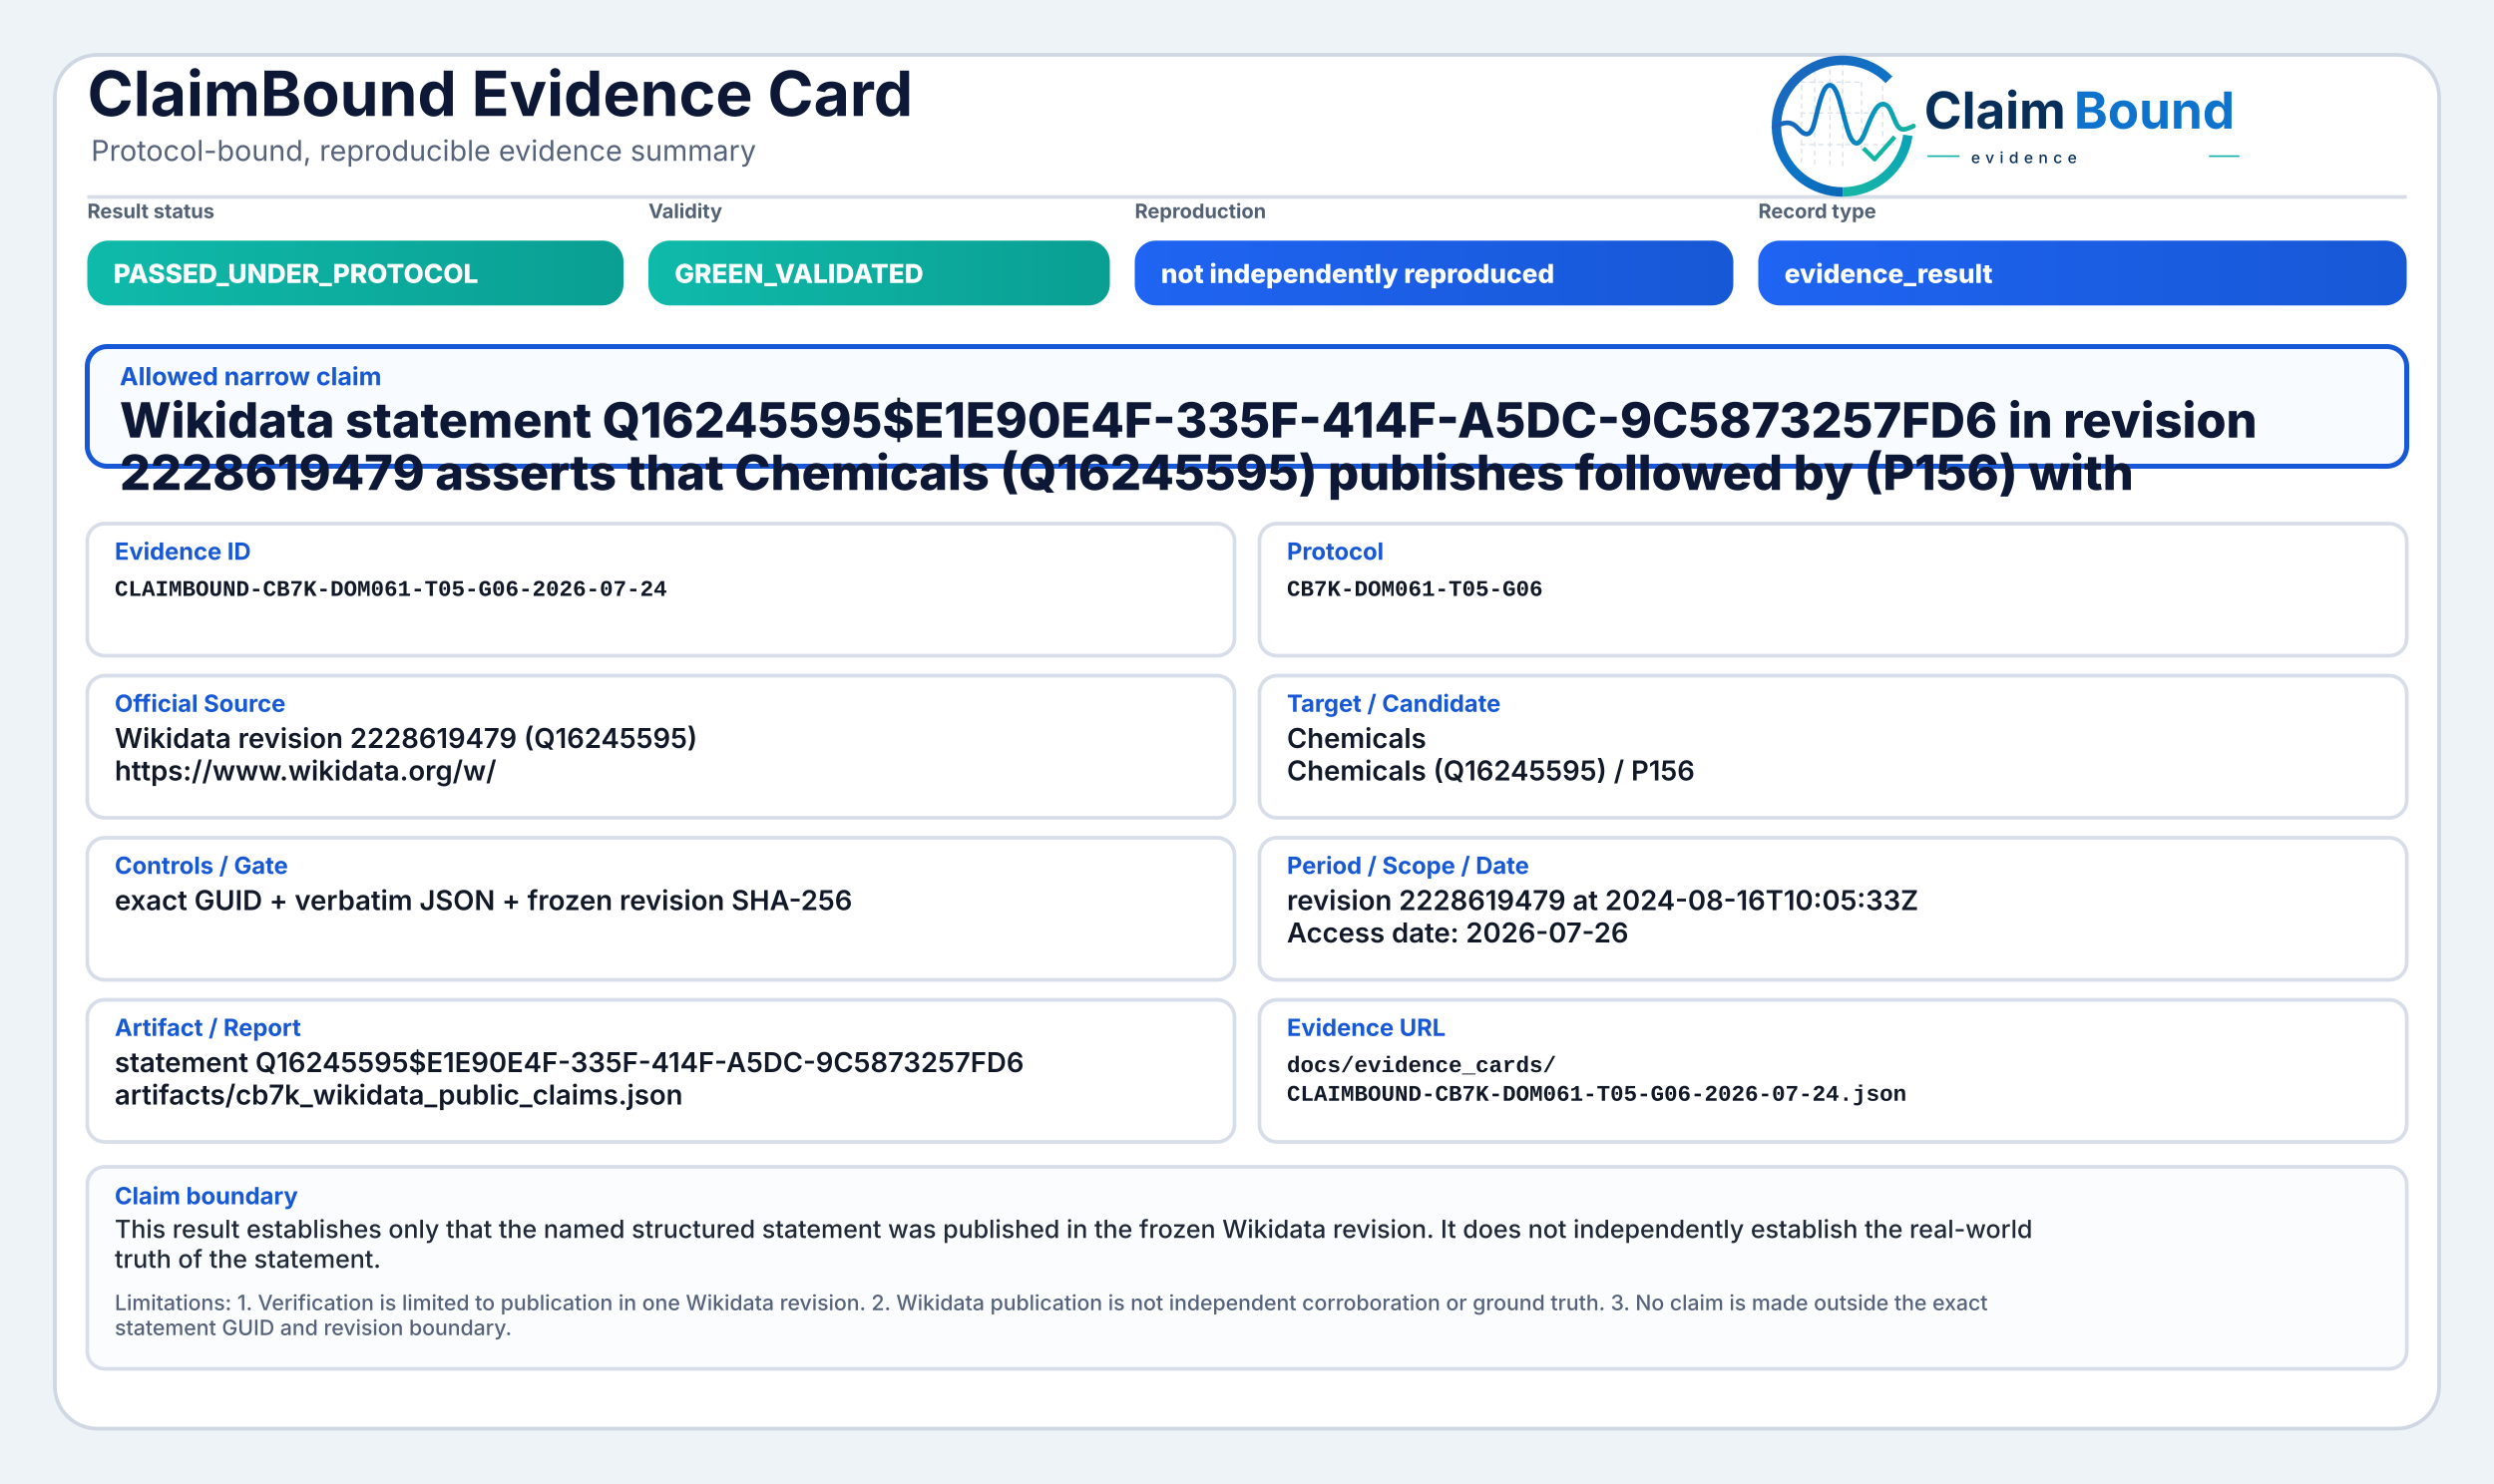
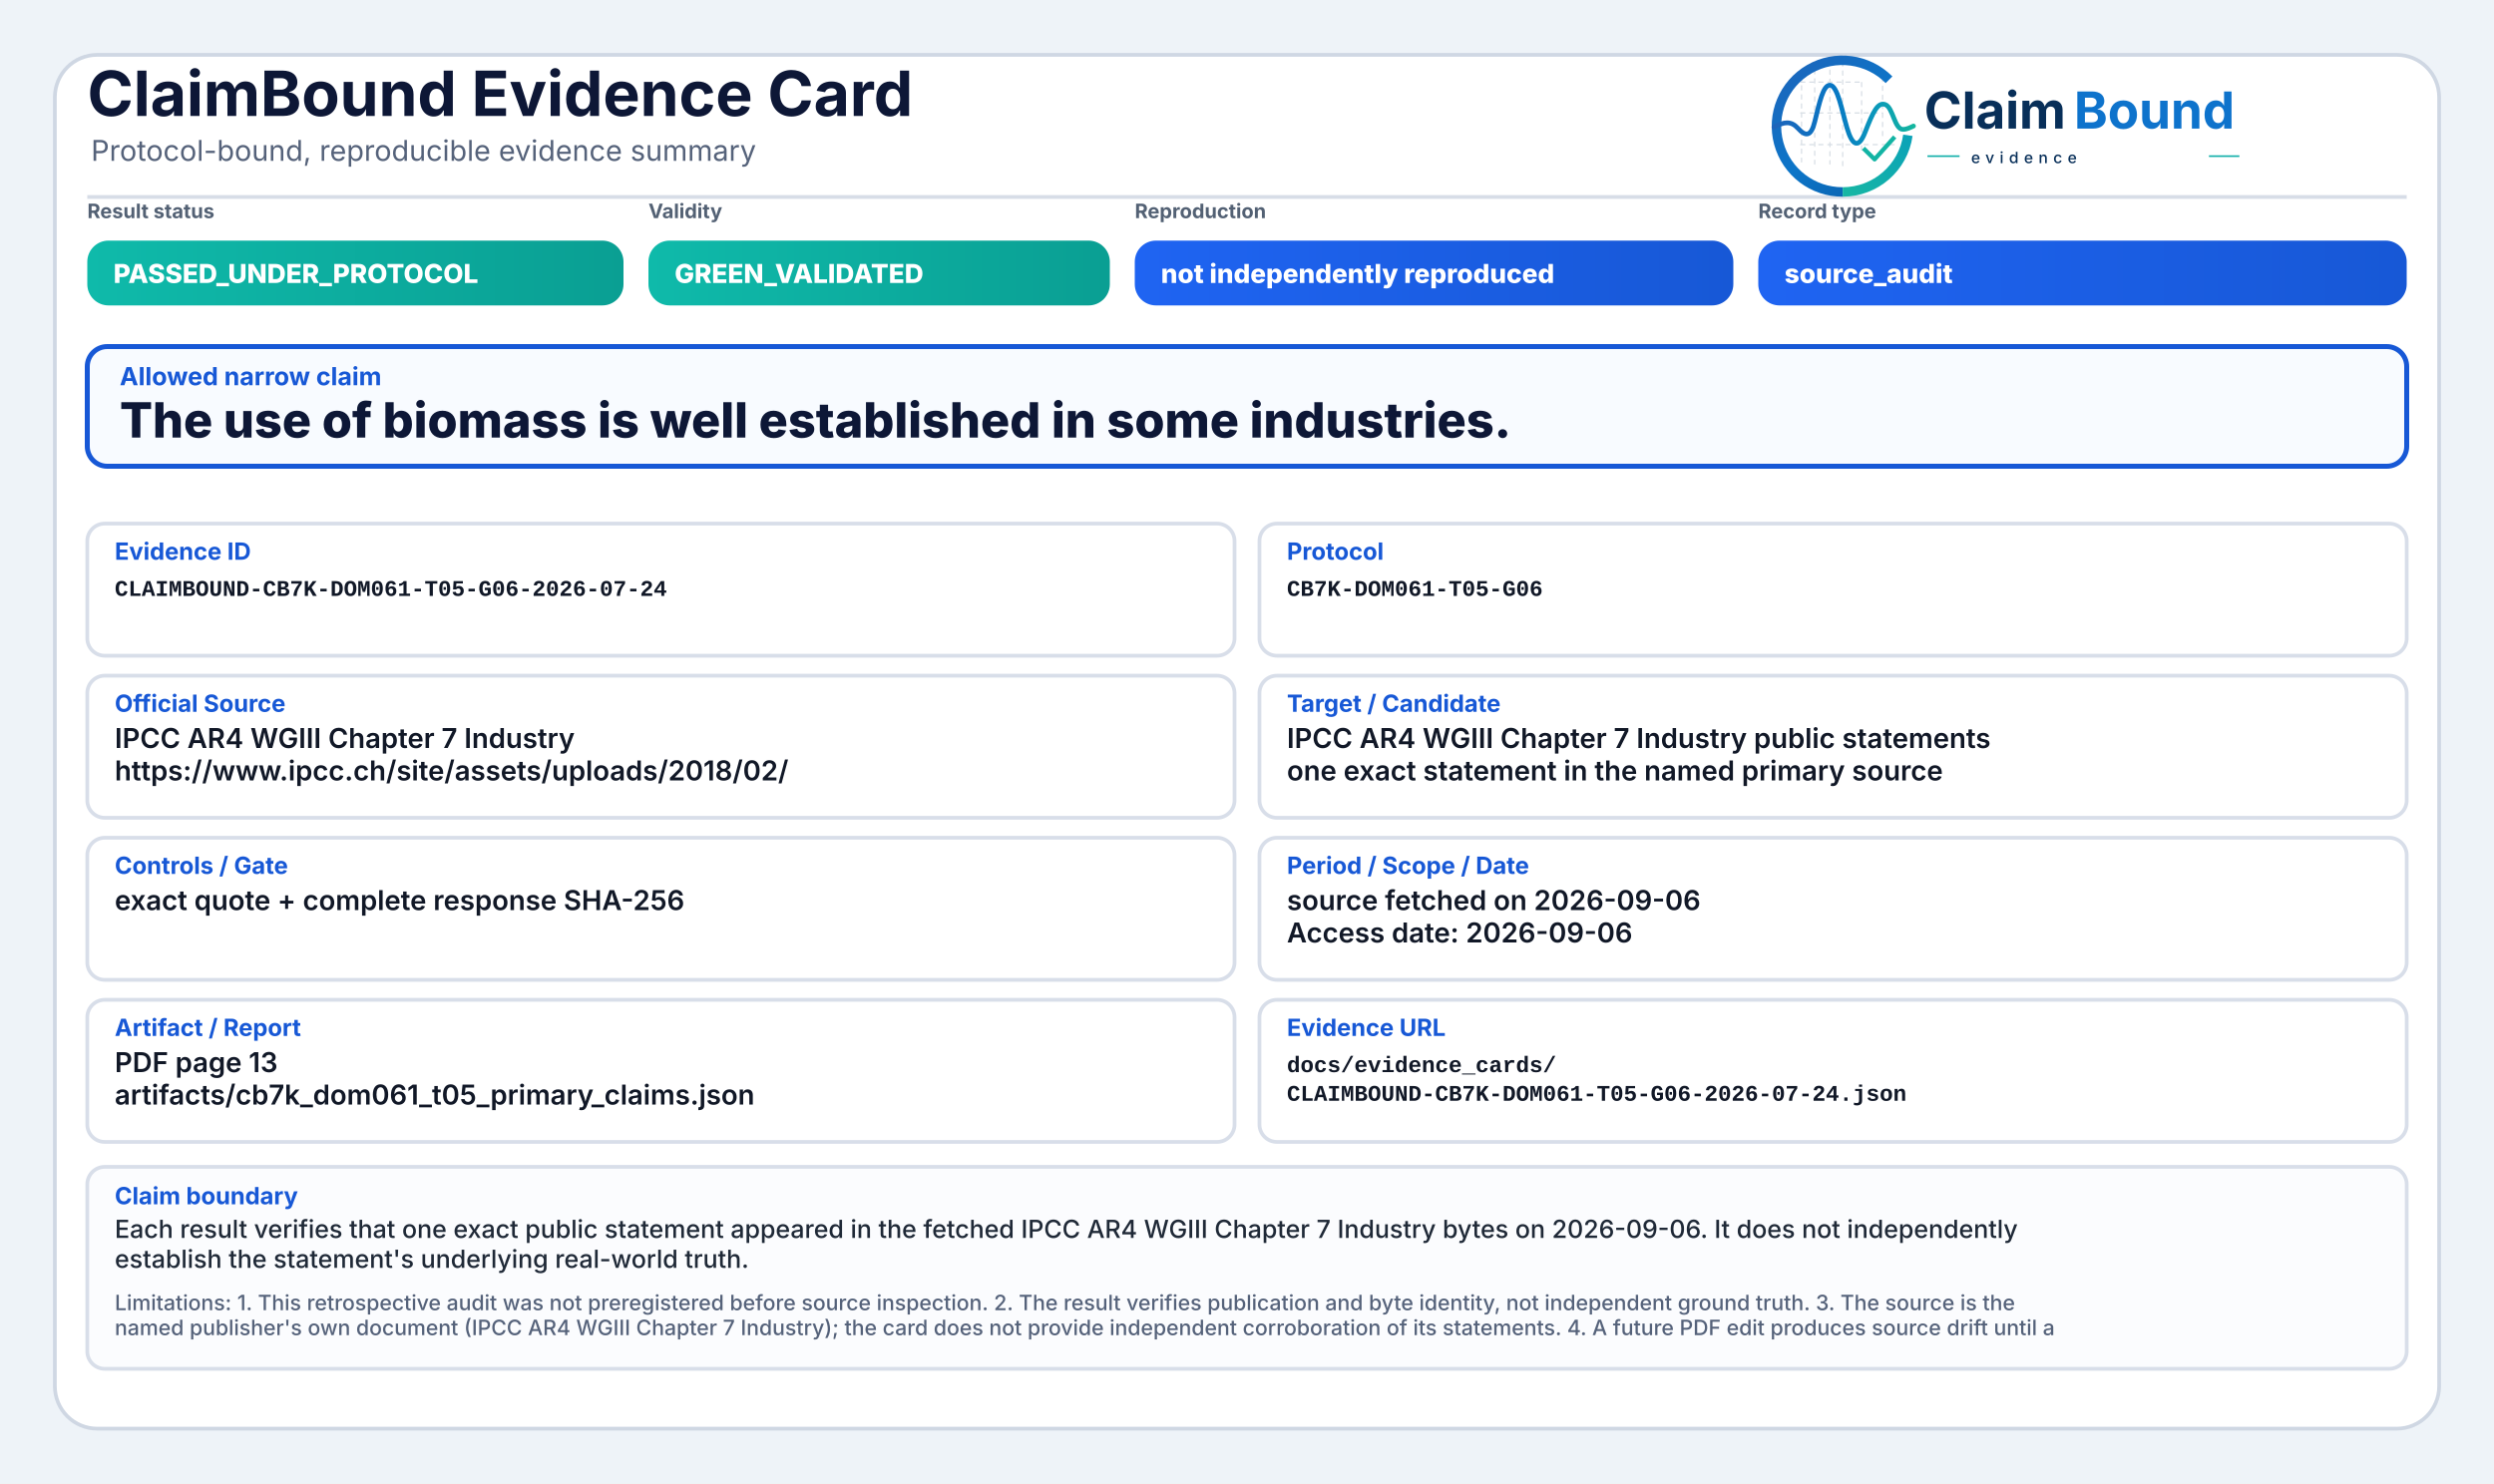
<svg xmlns="http://www.w3.org/2000/svg" width="2000" height="1190" viewBox="0 0 2000 1190" role="img" aria-label="ClaimBound Evidence Card">
  <defs>
    <linearGradient id="greenGrad" x1="0" y1="0" x2="1" y2="0">
      <stop offset="0%" stop-color="#0fbaaa" />
      <stop offset="100%" stop-color="#0a9f93" />
    </linearGradient>
    <linearGradient id="yellowGrad" x1="0" y1="0" x2="1" y2="0">
      <stop offset="0%" stop-color="#fbbf24" />
      <stop offset="100%" stop-color="#d97706" />
    </linearGradient>
    <linearGradient id="amberGrad" x1="0" y1="0" x2="1" y2="0">
      <stop offset="0%" stop-color="#f97316" />
      <stop offset="100%" stop-color="#c2410c" />
    </linearGradient>
    <linearGradient id="redGrad" x1="0" y1="0" x2="1" y2="0">
      <stop offset="0%" stop-color="#ef4444" />
      <stop offset="100%" stop-color="#b91c1c" />
    </linearGradient>
    <linearGradient id="grayGrad" x1="0" y1="0" x2="1" y2="0">
      <stop offset="0%" stop-color="#64748b" />
      <stop offset="100%" stop-color="#475569" />
    </linearGradient>
    <linearGradient id="blueGrad" x1="0" y1="0" x2="1" y2="0">
      <stop offset="0%" stop-color="#1f64f2" />
      <stop offset="100%" stop-color="#1758d6" />
    </linearGradient>
    <linearGradient id="logoRingBlue" x1="73" y1="453" x2="348" y2="793" gradientUnits="userSpaceOnUse">
      <stop offset="0" stop-color="#1E64BA" />
      <stop offset="0.55" stop-color="#0C75C8" />
      <stop offset="1" stop-color="#0A5FAB" />
    </linearGradient>
    <linearGradient id="logoRingTeal" x1="221" y1="792" x2="403" y2="594" gradientUnits="userSpaceOnUse">
      <stop offset="0" stop-color="#18B7A3" />
      <stop offset="1" stop-color="#089EBC" />
    </linearGradient>
    <linearGradient id="logoSignalGradient" x1="61" y1="628" x2="404" y2="628" gradientUnits="userSpaceOnUse">
      <stop offset="0" stop-color="#1E64BA" />
      <stop offset="0.43" stop-color="#0877C4" />
      <stop offset="0.72" stop-color="#0A97BB" />
      <stop offset="1" stop-color="#14B69E" />
    </linearGradient>
  </defs>
  <rect x="0" y="0" width="2000" height="1190" fill="#eef3f8" />
  <rect x="44" y="44" width="1912" height="1102" rx="34" fill="#ffffff" stroke="#cfd7e3" stroke-width="3" />
  <path d="M70 158 H1930" stroke="#d7dde7" stroke-width="3" />
  <text x="70" y="93" font-family="Inter, Segoe UI, Arial, sans-serif" font-size="50" font-weight="750" fill="#0d1736">ClaimBound Evidence Card</text>
  <text x="73" y="129" font-family="Inter, Segoe UI, Arial, sans-serif" font-size="23" font-weight="400" fill="#55627a">Protocol-bound, reproducible evidence summary</text>
  <g aria-label="ClaimBound evidence logo" transform="translate(1415,52) scale(0.33) translate(-40,-478)">
    <g stroke-linecap="butt" stroke-linejoin="round">
      <g stroke="#CBD3DC" stroke-width="3.2" stroke-linecap="round" stroke-dasharray="10 12" opacity="0.72">
        <path d="M130 507V714" />
        <path d="M162 490V719" />
        <path d="M199 491V719" />
        <path d="M230 471V726" />
        <path d="M276 521V690" />
        <path d="M327 508V650" />
        <path d="M128 520H277" />
        <path d="M128 595H327" />
        <path d="M128 672H355" />
      </g>
      <path d="M342.6 514.3A160 160 0 1 0 230 787" fill="none" stroke="url(#logoRingBlue)" stroke-width="23" />
      <path d="M230 787A160 160 0 0 0 388.4 649.3" fill="none" stroke="url(#logoRingTeal)" stroke-width="23" />
      <path d="M63 629.5C87 616.4 104.3 613.6 121.2 632.2C140.7 653.8 153.4 651.6 162.1 616.2C173.8 568.5 182.5 527.5 198.9 527.5C217.5 527.5 228.4 590.6 240.3 630.8C253.4 675.4 268.6 682.8 284.6 641.5C303.5 592.9 315.2 567.6 333.7 574.7C352.6 582 355.7 635.1 376.6 634.9C386.2 634.8 394 630.4 402 626.8" fill="none" stroke="url(#logoSignalGradient)" stroke-width="11.5" stroke-linecap="round" />
      <path d="M284 684.5L307.5 707.7L353 657" fill="none" stroke="#12B4A4" stroke-width="10.5" stroke-linecap="square" />
    </g>
    <text x="428" y="633" font-family="Inter, Segoe UI, Arial, sans-serif" font-size="124" font-weight="750" fill="#082F59" text-rendering="geometricPrecision">Claim</text>
    <text x="792" y="633" font-family="Inter, Segoe UI, Arial, sans-serif" font-size="124" font-weight="750" fill="#0E73CC" text-rendering="geometricPrecision">Bound</text>
    <line x1="436" y1="700" x2="514" y2="700" stroke="#11AFA9" stroke-width="4" />
    <text x="542" y="717" font-family="Inter, Segoe UI, Arial, sans-serif" font-size="38" font-weight="500" letter-spacing="13" fill="#082F59">evidence</text>
    <line x1="1120" y1="700" x2="1194" y2="700" stroke="#11AFA9" stroke-width="4" />
  </g>
  <text x="70" y="175" font-family="Inter, Segoe UI, Arial, sans-serif" font-size="16" font-weight="650" fill="#536174">Result status</text>
  <rect x="70" y="193" width="430" height="52" rx="17" fill="url(#greenGrad)" />
  <text x="91" y="227" font-family="Inter, Segoe UI, Arial, sans-serif" font-size="21" font-weight="800" fill="#ffffff">PASSED_UNDER_PROTOCOL</text>
  <text x="520" y="175" font-family="Inter, Segoe UI, Arial, sans-serif" font-size="16" font-weight="650" fill="#536174">Validity</text>
  <rect x="520" y="193" width="370" height="52" rx="17" fill="url(#greenGrad)" />
  <text x="541" y="227" font-family="Inter, Segoe UI, Arial, sans-serif" font-size="21" font-weight="800" fill="#ffffff">GREEN_VALIDATED</text>
  <text x="910" y="175" font-family="Inter, Segoe UI, Arial, sans-serif" font-size="16" font-weight="650" fill="#536174">Reproduction</text>
  <rect x="910" y="193" width="480" height="52" rx="17" fill="url(#blueGrad)" />
  <text x="931" y="227" font-family="Inter, Segoe UI, Arial, sans-serif" font-size="21" font-weight="800" fill="#ffffff">not independently reproduced</text>
  <text x="1410" y="175" font-family="Inter, Segoe UI, Arial, sans-serif" font-size="16" font-weight="650" fill="#536174">Record type</text>
  <rect x="1410" y="193" width="520" height="52" rx="17" fill="url(#blueGrad)" />
-   <text x="1431" y="227" font-family="Inter, Segoe UI, Arial, sans-serif" font-size="21" font-weight="800" fill="#ffffff">evidence_result</text>
+   <text x="1431" y="227" font-family="Inter, Segoe UI, Arial, sans-serif" font-size="21" font-weight="800" fill="#ffffff">source_audit</text>
  <rect x="70" y="278" width="1860" height="96" rx="16" fill="#f8fbff" stroke="#1758d6" stroke-width="4" />
  <text x="96" y="309" font-family="Inter, Segoe UI, Arial, sans-serif" font-size="20" font-weight="750" fill="#1758d6">Allowed narrow claim</text>
-   <text x="96" y="351" font-family="Inter, Segoe UI, Arial, sans-serif" font-size="39" font-weight="800" fill="#0d1736">Wikidata statement Q16245595$E1E90E4F-335F-414F-A5DC-9C5873257FD6 in revision</text>
-   <text x="96" y="393" font-family="Inter, Segoe UI, Arial, sans-serif" font-size="39" font-weight="800" fill="#0d1736">2228619479 asserts that Chemicals (Q16245595) publishes followed by (P156) with</text>
+   <text x="96" y="351" font-family="Inter, Segoe UI, Arial, sans-serif" font-size="39" font-weight="800" fill="#0d1736">The use of biomass is well established in some industries.</text>
  <rect x="70" y="420" width="920" height="106" rx="14" fill="#ffffff" stroke="#d8dee9" stroke-width="3" />
  <text x="92" y="449" font-family="Inter, Segoe UI, Arial, sans-serif" font-size="19" font-weight="750" fill="#1758d6">Evidence ID</text>
  <text x="92" y="478" font-family="SFMono-Regular, Consolas, Liberation Mono, monospace" font-size="18" font-weight="600" fill="#111827">CLAIMBOUND-CB7K-DOM061-T05-G06-2026-07-24</text>
  <rect x="1010" y="420" width="920" height="106" rx="14" fill="#ffffff" stroke="#d8dee9" stroke-width="3" />
  <text x="1032" y="449" font-family="Inter, Segoe UI, Arial, sans-serif" font-size="19" font-weight="750" fill="#1758d6">Protocol</text>
  <text x="1032" y="478" font-family="SFMono-Regular, Consolas, Liberation Mono, monospace" font-size="18" font-weight="600" fill="#111827">CB7K-DOM061-T05-G06</text>
  <rect x="70" y="542" width="920" height="114" rx="14" fill="#ffffff" stroke="#d8dee9" stroke-width="3" />
  <text x="92" y="571" font-family="Inter, Segoe UI, Arial, sans-serif" font-size="19" font-weight="750" fill="#1758d6">Official Source</text>
-   <text x="92" y="600" font-family="Inter, Segoe UI, Arial, sans-serif" font-size="22" font-weight="600" fill="#111827">Wikidata revision 2228619479 (Q16245595)</text>
-   <text x="92" y="626" font-family="Inter, Segoe UI, Arial, sans-serif" font-size="22" font-weight="600" fill="#111827">https://www.wikidata.org/w/</text>
+   <text x="92" y="600" font-family="Inter, Segoe UI, Arial, sans-serif" font-size="22" font-weight="600" fill="#111827">IPCC AR4 WGIII Chapter 7 Industry</text>
+   <text x="92" y="626" font-family="Inter, Segoe UI, Arial, sans-serif" font-size="22" font-weight="600" fill="#111827">https://www.ipcc.ch/site/assets/uploads/2018/02/</text>
  <rect x="1010" y="542" width="920" height="114" rx="14" fill="#ffffff" stroke="#d8dee9" stroke-width="3" />
  <text x="1032" y="571" font-family="Inter, Segoe UI, Arial, sans-serif" font-size="19" font-weight="750" fill="#1758d6">Target / Candidate</text>
-   <text x="1032" y="600" font-family="Inter, Segoe UI, Arial, sans-serif" font-size="22" font-weight="600" fill="#111827">Chemicals</text>
-   <text x="1032" y="626" font-family="Inter, Segoe UI, Arial, sans-serif" font-size="22" font-weight="600" fill="#111827">Chemicals (Q16245595) / P156</text>
+   <text x="1032" y="600" font-family="Inter, Segoe UI, Arial, sans-serif" font-size="22" font-weight="600" fill="#111827">IPCC AR4 WGIII Chapter 7 Industry public statements</text>
+   <text x="1032" y="626" font-family="Inter, Segoe UI, Arial, sans-serif" font-size="22" font-weight="600" fill="#111827">one exact statement in the named primary source</text>
  <rect x="70" y="672" width="920" height="114" rx="14" fill="#ffffff" stroke="#d8dee9" stroke-width="3" />
  <text x="92" y="701" font-family="Inter, Segoe UI, Arial, sans-serif" font-size="19" font-weight="750" fill="#1758d6">Controls / Gate</text>
-   <text x="92" y="730" font-family="Inter, Segoe UI, Arial, sans-serif" font-size="22" font-weight="600" fill="#111827">exact GUID + verbatim JSON + frozen revision SHA-256</text>
+   <text x="92" y="730" font-family="Inter, Segoe UI, Arial, sans-serif" font-size="22" font-weight="600" fill="#111827">exact quote + complete response SHA-256</text>
  <rect x="1010" y="672" width="920" height="114" rx="14" fill="#ffffff" stroke="#d8dee9" stroke-width="3" />
  <text x="1032" y="701" font-family="Inter, Segoe UI, Arial, sans-serif" font-size="19" font-weight="750" fill="#1758d6">Period / Scope / Date</text>
-   <text x="1032" y="730" font-family="Inter, Segoe UI, Arial, sans-serif" font-size="22" font-weight="600" fill="#111827">revision 2228619479 at 2024-08-16T10:05:33Z</text>
-   <text x="1032" y="756" font-family="Inter, Segoe UI, Arial, sans-serif" font-size="22" font-weight="600" fill="#111827">Access date: 2026-07-26</text>
+   <text x="1032" y="730" font-family="Inter, Segoe UI, Arial, sans-serif" font-size="22" font-weight="600" fill="#111827">source fetched on 2026-09-06</text>
+   <text x="1032" y="756" font-family="Inter, Segoe UI, Arial, sans-serif" font-size="22" font-weight="600" fill="#111827">Access date: 2026-09-06</text>
  <rect x="70" y="802" width="920" height="114" rx="14" fill="#ffffff" stroke="#d8dee9" stroke-width="3" />
  <text x="92" y="831" font-family="Inter, Segoe UI, Arial, sans-serif" font-size="19" font-weight="750" fill="#1758d6">Artifact / Report</text>
-   <text x="92" y="860" font-family="Inter, Segoe UI, Arial, sans-serif" font-size="22" font-weight="600" fill="#111827">statement Q16245595$E1E90E4F-335F-414F-A5DC-9C5873257FD6</text>
-   <text x="92" y="886" font-family="Inter, Segoe UI, Arial, sans-serif" font-size="22" font-weight="600" fill="#111827">artifacts/cb7k_wikidata_public_claims.json</text>
+   <text x="92" y="860" font-family="Inter, Segoe UI, Arial, sans-serif" font-size="22" font-weight="600" fill="#111827">PDF page 13</text>
+   <text x="92" y="886" font-family="Inter, Segoe UI, Arial, sans-serif" font-size="22" font-weight="600" fill="#111827">artifacts/cb7k_dom061_t05_primary_claims.json</text>
  <rect x="1010" y="802" width="920" height="114" rx="14" fill="#ffffff" stroke="#d8dee9" stroke-width="3" />
  <text x="1032" y="831" font-family="Inter, Segoe UI, Arial, sans-serif" font-size="19" font-weight="750" fill="#1758d6">Evidence URL</text>
  <text x="1032" y="860" font-family="SFMono-Regular, Consolas, Liberation Mono, monospace" font-size="18" font-weight="600" fill="#111827">docs/evidence_cards/</text>
  <text x="1032" y="883" font-family="SFMono-Regular, Consolas, Liberation Mono, monospace" font-size="18" font-weight="600" fill="#111827">CLAIMBOUND-CB7K-DOM061-T05-G06-2026-07-24.json</text>
  <rect x="70" y="936" width="1860" height="162" rx="14" fill="#fbfcfe" stroke="#d8dee9" stroke-width="3" />
  <text x="92" y="966" font-family="Inter, Segoe UI, Arial, sans-serif" font-size="19" font-weight="750" fill="#1758d6">Claim boundary</text>
-   <text x="92" y="993" font-family="Inter, Segoe UI, Arial, sans-serif" font-size="20" font-weight="500" fill="#1f2937">This result establishes only that the named structured statement was published in the frozen Wikidata revision. It does not independently establish the real-world</text>
-   <text x="92" y="1017" font-family="Inter, Segoe UI, Arial, sans-serif" font-size="20" font-weight="500" fill="#1f2937">truth of the statement.</text>
-   <text x="92" y="1051" font-family="Inter, Segoe UI, Arial, sans-serif" font-size="17" font-weight="500" fill="#55627a">Limitations: 1. Verification is limited to publication in one Wikidata revision. 2. Wikidata publication is not independent corroboration or ground truth. 3. No claim is made outside the exact</text>
-   <text x="92" y="1071" font-family="Inter, Segoe UI, Arial, sans-serif" font-size="17" font-weight="500" fill="#55627a">statement GUID and revision boundary.</text>
+   <text x="92" y="993" font-family="Inter, Segoe UI, Arial, sans-serif" font-size="20" font-weight="500" fill="#1f2937">Each result verifies that one exact public statement appeared in the fetched IPCC AR4 WGIII Chapter 7 Industry bytes on 2026-09-06. It does not independently</text>
+   <text x="92" y="1017" font-family="Inter, Segoe UI, Arial, sans-serif" font-size="20" font-weight="500" fill="#1f2937">establish the statement's underlying real-world truth.</text>
+   <text x="92" y="1051" font-family="Inter, Segoe UI, Arial, sans-serif" font-size="17" font-weight="500" fill="#55627a">Limitations: 1. This retrospective audit was not preregistered before source inspection. 2. The result verifies publication and byte identity, not independent ground truth. 3. The source is the</text>
+   <text x="92" y="1071" font-family="Inter, Segoe UI, Arial, sans-serif" font-size="17" font-weight="500" fill="#55627a">named publisher's own document (IPCC AR4 WGIII Chapter 7 Industry); the card does not provide independent corroboration of its statements. 4. A future PDF edit produces source drift until a</text>
</svg>
